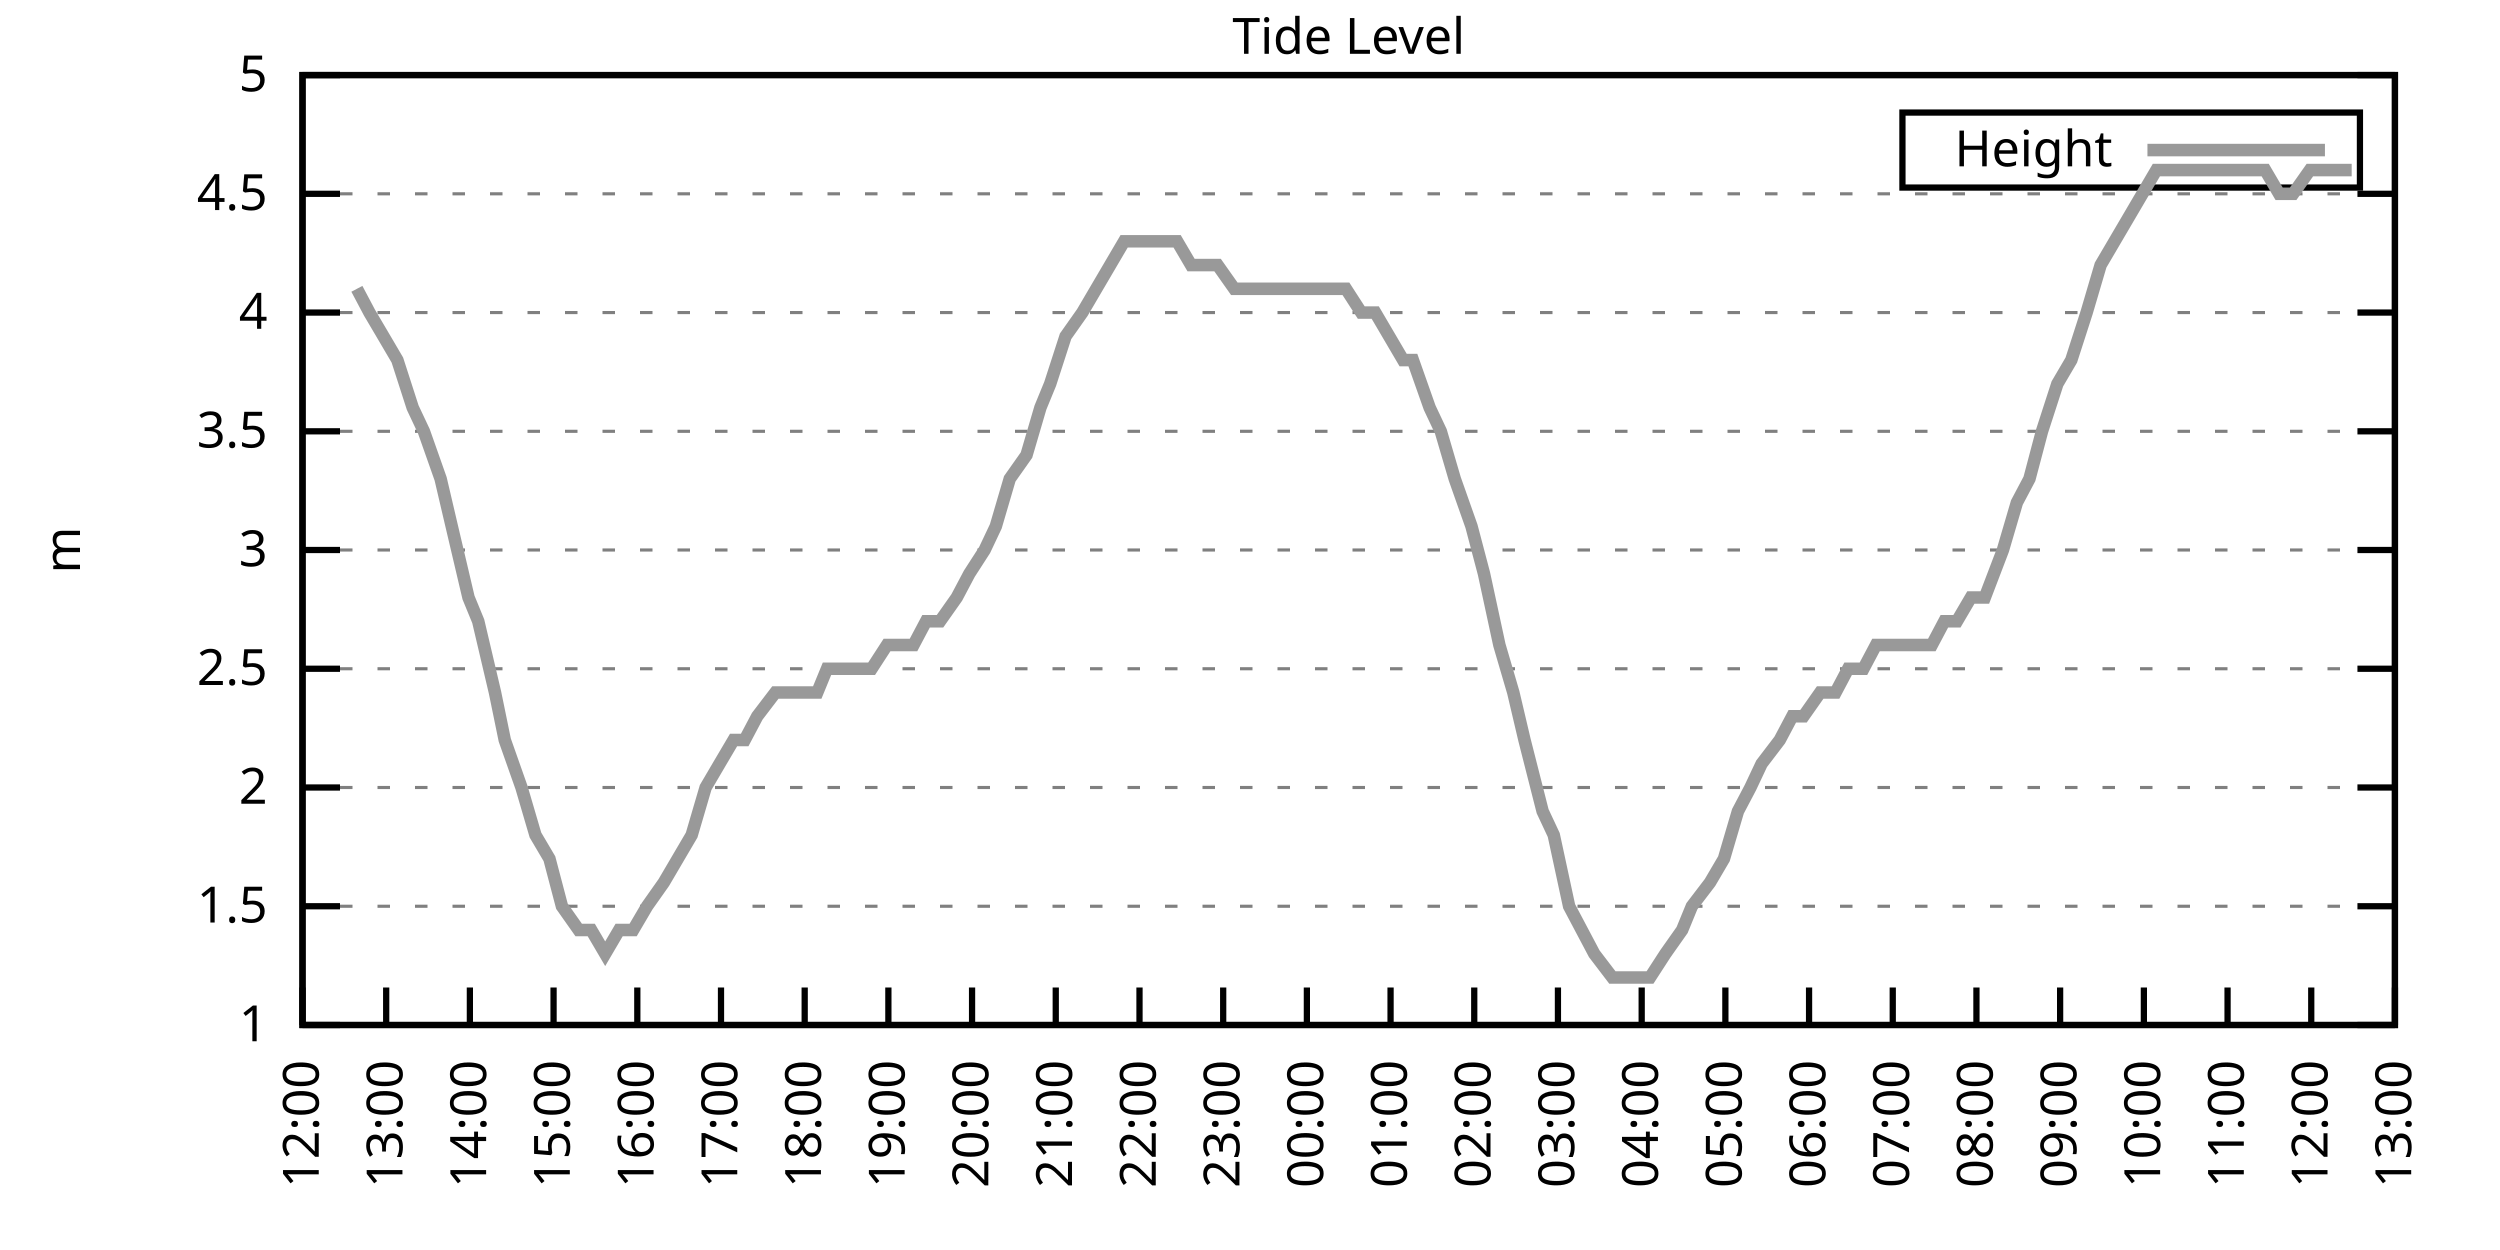
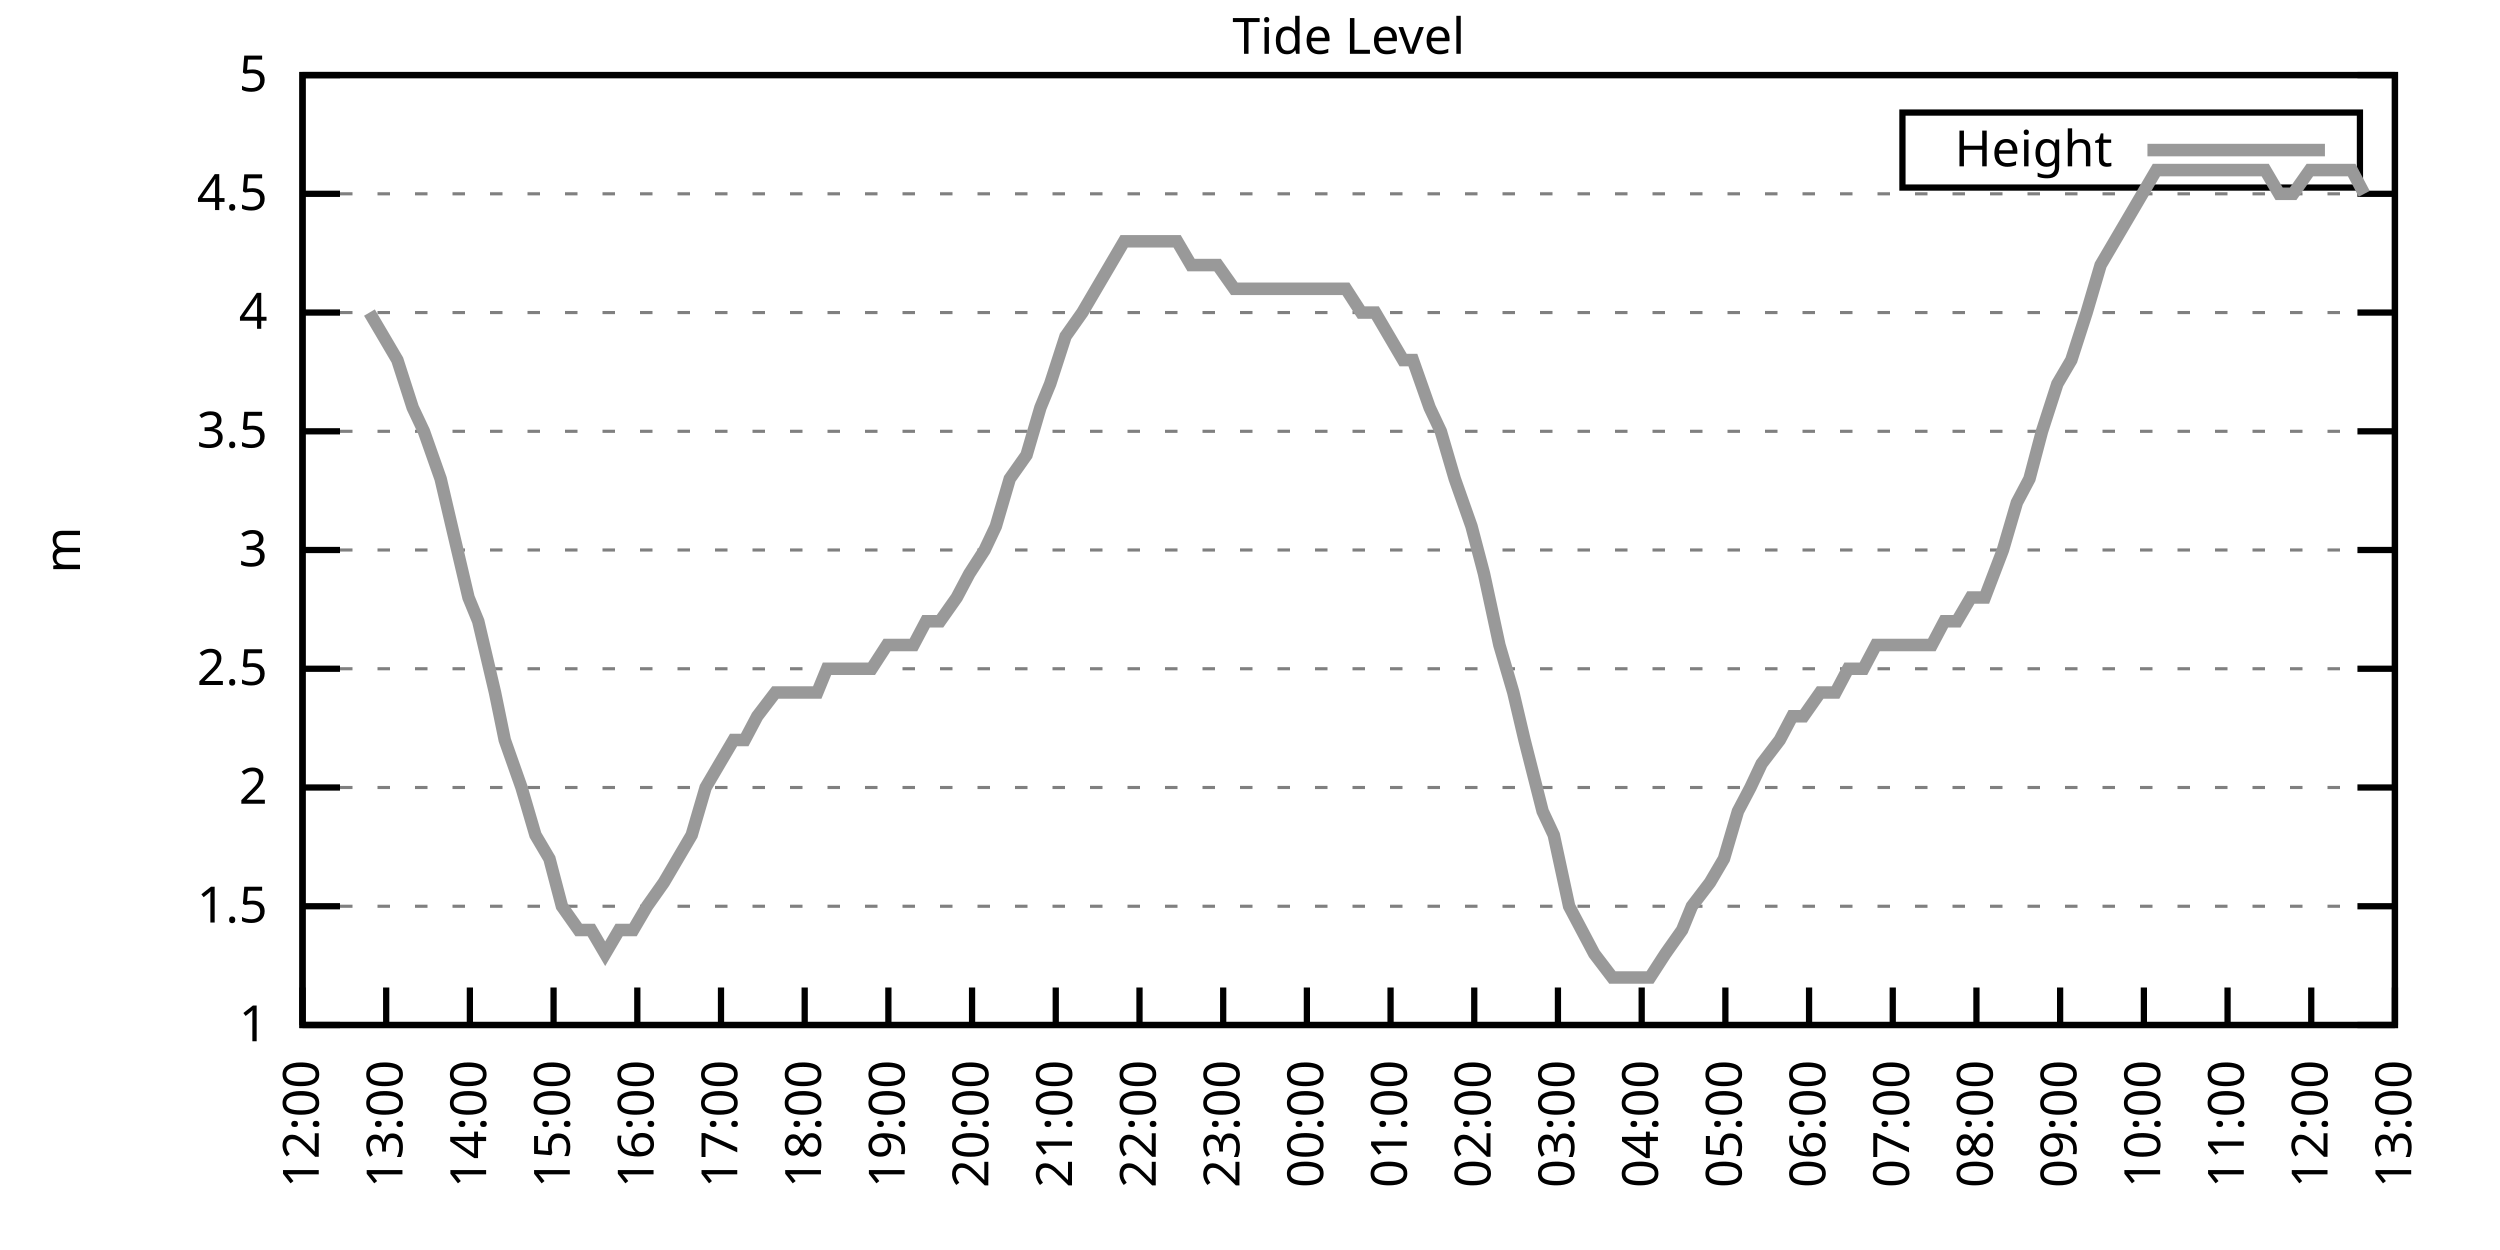
<svg xmlns="http://www.w3.org/2000/svg" xmlns:xlink="http://www.w3.org/1999/xlink" width="400" height="200" viewBox="0 0 400 200">
  <g id="gnuplot_canvas">
    <rect x="0" y="0" width="400" height="200" fill="none" />
    <defs>
      <circle id="gpDot" r="0.5" stroke-width="0.5" stroke="currentColor" />
      <path id="gpPt0" stroke-width="0.333" stroke="currentColor" d="M-1,0 h2 M0,-1 v2" />
      <path id="gpPt1" stroke-width="0.333" stroke="currentColor" d="M-1,-1 L1,1 M1,-1 L-1,1" />
      <path id="gpPt2" stroke-width="0.333" stroke="currentColor" d="M-1,0 L1,0 M0,-1 L0,1 M-1,-1 L1,1 M-1,1 L1,-1" />
      <rect id="gpPt3" stroke-width="0.333" stroke="currentColor" x="-1" y="-1" width="2" height="2" />
      <rect id="gpPt4" stroke-width="0.333" stroke="currentColor" fill="currentColor" x="-1" y="-1" width="2" height="2" />
      <circle id="gpPt5" stroke-width="0.333" stroke="currentColor" cx="0" cy="0" r="1" />
      <use xlink:href="#gpPt5" id="gpPt6" fill="currentColor" stroke="none" />
      <path id="gpPt7" stroke-width="0.333" stroke="currentColor" d="M0,-1.33 L-1.33,0.67 L1.33,0.67 z" />
      <use xlink:href="#gpPt7" id="gpPt8" fill="currentColor" stroke="none" />
      <use xlink:href="#gpPt7" id="gpPt9" stroke="currentColor" transform="rotate(180)" />
      <use xlink:href="#gpPt9" id="gpPt10" fill="currentColor" stroke="none" />
      <use xlink:href="#gpPt3" id="gpPt11" stroke="currentColor" transform="rotate(45)" />
      <use xlink:href="#gpPt11" id="gpPt12" fill="currentColor" stroke="none" />
      <path id="gpPt13" stroke-width="0.333" stroke="currentColor" d="M0,1.330 L1.265,0.411 L0.782,-1.067 L-0.782,-1.076 L-1.265,0.411 z" />
      <use xlink:href="#gpPt13" id="gpPt14" fill="currentColor" stroke="none" />
      <filter id="textbox" filterUnits="objectBoundingBox" x="0" y="0" height="1" width="1">
        <feFlood flood-color="white" flood-opacity="1" result="bgnd" />
        <feComposite in="SourceGraphic" in2="bgnd" operator="atop" />
      </filter>
      <filter id="greybox" filterUnits="objectBoundingBox" x="0" y="0" height="1" width="1">
        <feFlood flood-color="lightgrey" flood-opacity="1" result="grey" />
        <feComposite in="SourceGraphic" in2="grey" operator="atop" />
      </filter>
    </defs>
    <g fill="none" color="white" stroke="currentColor" stroke-width="1.00" stroke-linecap="butt" stroke-linejoin="miter">
</g>
    <g fill="none" color="black" stroke="currentColor" stroke-width="1.00" stroke-linecap="butt" stroke-linejoin="miter">
      <g stroke="none" shape-rendering="crispEdges">
        <polygon fill="rgb(255, 255, 255)" points="48.40,164.00 383.18,164.00 383.18,12.02 48.40,12.02 " />
      </g>
    </g>
    <g fill="none" color="black" stroke="currentColor" stroke-width="1.00" stroke-linecap="butt" stroke-linejoin="miter">
</g>
    <g fill="none" color="black" stroke="black" stroke-width="0.50" stroke-linecap="butt" stroke-linejoin="miter">
</g>
    <g fill="none" color="gray" stroke="currentColor" stroke-width="0.50" stroke-linecap="butt" stroke-linejoin="miter">
      <path stroke="gray" stroke-dasharray="2,4" class="gridline" d="M48.40,164.00 L383.19,164.00  " />
    </g>
    <g fill="none" color="gray" stroke="gray" stroke-width="1.00" stroke-linecap="butt" stroke-linejoin="miter">
</g>
    <g fill="none" color="black" stroke="currentColor" stroke-width="1.00" stroke-linecap="butt" stroke-linejoin="miter">
      <path stroke="black" d="M48.40,164.00 L54.40,164.00 M383.19,164.00 L377.19,164.00  " />
      <g transform="translate(42.80,166.60)" stroke="none" fill="black" font-family="Sans" font-size="8.00" text-anchor="end">
        <text>
          <tspan font-family="Sans"> 1</tspan>
        </text>
      </g>
    </g>
    <g fill="none" color="black" stroke="currentColor" stroke-width="1.00" stroke-linecap="butt" stroke-linejoin="miter">
</g>
    <g fill="none" color="black" stroke="black" stroke-width="0.50" stroke-linecap="butt" stroke-linejoin="miter">
</g>
    <g fill="none" color="gray" stroke="currentColor" stroke-width="0.50" stroke-linecap="butt" stroke-linejoin="miter">
      <path stroke="gray" stroke-dasharray="2,4" class="gridline" d="M48.40,145.00 L383.19,145.00  " />
    </g>
    <g fill="none" color="gray" stroke="gray" stroke-width="1.00" stroke-linecap="butt" stroke-linejoin="miter">
</g>
    <g fill="none" color="black" stroke="currentColor" stroke-width="1.00" stroke-linecap="butt" stroke-linejoin="miter">
      <path stroke="black" d="M48.40,145.00 L54.40,145.00 M383.19,145.00 L377.19,145.00  " />
      <g transform="translate(42.80,147.60)" stroke="none" fill="black" font-family="Sans" font-size="8.00" text-anchor="end">
        <text>
          <tspan font-family="Sans"> 1.5</tspan>
        </text>
      </g>
    </g>
    <g fill="none" color="black" stroke="currentColor" stroke-width="1.00" stroke-linecap="butt" stroke-linejoin="miter">
</g>
    <g fill="none" color="black" stroke="black" stroke-width="0.50" stroke-linecap="butt" stroke-linejoin="miter">
</g>
    <g fill="none" color="gray" stroke="currentColor" stroke-width="0.50" stroke-linecap="butt" stroke-linejoin="miter">
      <path stroke="gray" stroke-dasharray="2,4" class="gridline" d="M48.40,126.00 L383.19,126.00  " />
    </g>
    <g fill="none" color="gray" stroke="gray" stroke-width="1.00" stroke-linecap="butt" stroke-linejoin="miter">
</g>
    <g fill="none" color="black" stroke="currentColor" stroke-width="1.00" stroke-linecap="butt" stroke-linejoin="miter">
      <path stroke="black" d="M48.40,126.00 L54.40,126.00 M383.19,126.00 L377.19,126.00  " />
      <g transform="translate(42.80,128.60)" stroke="none" fill="black" font-family="Sans" font-size="8.00" text-anchor="end">
        <text>
          <tspan font-family="Sans"> 2</tspan>
        </text>
      </g>
    </g>
    <g fill="none" color="black" stroke="currentColor" stroke-width="1.00" stroke-linecap="butt" stroke-linejoin="miter">
</g>
    <g fill="none" color="black" stroke="black" stroke-width="0.50" stroke-linecap="butt" stroke-linejoin="miter">
</g>
    <g fill="none" color="gray" stroke="currentColor" stroke-width="0.50" stroke-linecap="butt" stroke-linejoin="miter">
      <path stroke="gray" stroke-dasharray="2,4" class="gridline" d="M48.40,107.00 L383.19,107.00  " />
    </g>
    <g fill="none" color="gray" stroke="gray" stroke-width="1.00" stroke-linecap="butt" stroke-linejoin="miter">
</g>
    <g fill="none" color="black" stroke="currentColor" stroke-width="1.00" stroke-linecap="butt" stroke-linejoin="miter">
      <path stroke="black" d="M48.40,107.00 L54.40,107.00 M383.19,107.00 L377.19,107.00  " />
      <g transform="translate(42.80,109.60)" stroke="none" fill="black" font-family="Sans" font-size="8.00" text-anchor="end">
        <text>
          <tspan font-family="Sans"> 2.5</tspan>
        </text>
      </g>
    </g>
    <g fill="none" color="black" stroke="currentColor" stroke-width="1.00" stroke-linecap="butt" stroke-linejoin="miter">
</g>
    <g fill="none" color="black" stroke="black" stroke-width="0.50" stroke-linecap="butt" stroke-linejoin="miter">
</g>
    <g fill="none" color="gray" stroke="currentColor" stroke-width="0.50" stroke-linecap="butt" stroke-linejoin="miter">
      <path stroke="gray" stroke-dasharray="2,4" class="gridline" d="M48.40,88.00 L383.19,88.00  " />
    </g>
    <g fill="none" color="gray" stroke="gray" stroke-width="1.00" stroke-linecap="butt" stroke-linejoin="miter">
</g>
    <g fill="none" color="black" stroke="currentColor" stroke-width="1.00" stroke-linecap="butt" stroke-linejoin="miter">
      <path stroke="black" d="M48.40,88.00 L54.40,88.00 M383.19,88.00 L377.19,88.00  " />
      <g transform="translate(42.80,90.60)" stroke="none" fill="black" font-family="Sans" font-size="8.00" text-anchor="end">
        <text>
          <tspan font-family="Sans"> 3</tspan>
        </text>
      </g>
    </g>
    <g fill="none" color="black" stroke="currentColor" stroke-width="1.00" stroke-linecap="butt" stroke-linejoin="miter">
</g>
    <g fill="none" color="black" stroke="black" stroke-width="0.50" stroke-linecap="butt" stroke-linejoin="miter">
</g>
    <g fill="none" color="gray" stroke="currentColor" stroke-width="0.50" stroke-linecap="butt" stroke-linejoin="miter">
      <path stroke="gray" stroke-dasharray="2,4" class="gridline" d="M48.40,69.01 L383.19,69.01  " />
    </g>
    <g fill="none" color="gray" stroke="gray" stroke-width="1.00" stroke-linecap="butt" stroke-linejoin="miter">
</g>
    <g fill="none" color="black" stroke="currentColor" stroke-width="1.00" stroke-linecap="butt" stroke-linejoin="miter">
      <path stroke="black" d="M48.40,69.01 L54.40,69.01 M383.19,69.01 L377.19,69.01  " />
      <g transform="translate(42.80,71.61)" stroke="none" fill="black" font-family="Sans" font-size="8.00" text-anchor="end">
        <text>
          <tspan font-family="Sans"> 3.5</tspan>
        </text>
      </g>
    </g>
    <g fill="none" color="black" stroke="currentColor" stroke-width="1.00" stroke-linecap="butt" stroke-linejoin="miter">
</g>
    <g fill="none" color="black" stroke="black" stroke-width="0.50" stroke-linecap="butt" stroke-linejoin="miter">
</g>
    <g fill="none" color="gray" stroke="currentColor" stroke-width="0.50" stroke-linecap="butt" stroke-linejoin="miter">
      <path stroke="gray" stroke-dasharray="2,4" class="gridline" d="M48.40,50.01 L383.19,50.01  " />
    </g>
    <g fill="none" color="gray" stroke="gray" stroke-width="1.00" stroke-linecap="butt" stroke-linejoin="miter">
</g>
    <g fill="none" color="black" stroke="currentColor" stroke-width="1.00" stroke-linecap="butt" stroke-linejoin="miter">
      <path stroke="black" d="M48.40,50.01 L54.40,50.01 M383.19,50.01 L377.19,50.01  " />
      <g transform="translate(42.80,52.61)" stroke="none" fill="black" font-family="Sans" font-size="8.00" text-anchor="end">
        <text>
          <tspan font-family="Sans"> 4</tspan>
        </text>
      </g>
    </g>
    <g fill="none" color="black" stroke="currentColor" stroke-width="1.00" stroke-linecap="butt" stroke-linejoin="miter">
</g>
    <g fill="none" color="black" stroke="black" stroke-width="0.50" stroke-linecap="butt" stroke-linejoin="miter">
</g>
    <g fill="none" color="gray" stroke="currentColor" stroke-width="0.50" stroke-linecap="butt" stroke-linejoin="miter">
      <path stroke="gray" stroke-dasharray="2,4" class="gridline" d="M48.40,31.01 L383.19,31.01  " />
    </g>
    <g fill="none" color="gray" stroke="gray" stroke-width="1.00" stroke-linecap="butt" stroke-linejoin="miter">
</g>
    <g fill="none" color="black" stroke="currentColor" stroke-width="1.00" stroke-linecap="butt" stroke-linejoin="miter">
      <path stroke="black" d="M48.40,31.01 L54.40,31.01 M383.19,31.01 L377.19,31.01  " />
      <g transform="translate(42.80,33.61)" stroke="none" fill="black" font-family="Sans" font-size="8.00" text-anchor="end">
        <text>
          <tspan font-family="Sans"> 4.5</tspan>
        </text>
      </g>
    </g>
    <g fill="none" color="black" stroke="currentColor" stroke-width="1.00" stroke-linecap="butt" stroke-linejoin="miter">
</g>
    <g fill="none" color="black" stroke="black" stroke-width="0.50" stroke-linecap="butt" stroke-linejoin="miter">
</g>
    <g fill="none" color="gray" stroke="currentColor" stroke-width="0.50" stroke-linecap="butt" stroke-linejoin="miter">
      <path stroke="gray" stroke-dasharray="2,4" class="gridline" d="M48.40,12.01 L383.19,12.01  " />
    </g>
    <g fill="none" color="gray" stroke="gray" stroke-width="1.00" stroke-linecap="butt" stroke-linejoin="miter">
</g>
    <g fill="none" color="black" stroke="currentColor" stroke-width="1.00" stroke-linecap="butt" stroke-linejoin="miter">
      <path stroke="black" d="M48.40,12.01 L54.40,12.01 M383.19,12.01 L377.19,12.01  " />
      <g transform="translate(42.80,14.61)" stroke="none" fill="black" font-family="Sans" font-size="8.00" text-anchor="end">
        <text>
          <tspan font-family="Sans"> 5</tspan>
        </text>
      </g>
    </g>
    <g fill="none" color="black" stroke="currentColor" stroke-width="1.00" stroke-linecap="butt" stroke-linejoin="miter">
      <path stroke="black" d="M48.40,164.00 L48.40,158.00  " />
      <g transform="translate(51.00,169.60) rotate(270.00)" stroke="none" fill="black" font-family="Sans" font-size="8.00" text-anchor="end">
        <text>
          <tspan font-family="Sans">12:00</tspan>
        </text>
      </g>
    </g>
    <g fill="none" color="black" stroke="currentColor" stroke-width="1.00" stroke-linecap="butt" stroke-linejoin="miter">
      <path stroke="black" d="M61.79,164.00 L61.79,158.00  " />
      <g transform="translate(64.39,169.60) rotate(270.00)" stroke="none" fill="black" font-family="Sans" font-size="8.00" text-anchor="end">
        <text>
          <tspan font-family="Sans">13:00</tspan>
        </text>
      </g>
    </g>
    <g fill="none" color="black" stroke="currentColor" stroke-width="1.00" stroke-linecap="butt" stroke-linejoin="miter">
      <path stroke="black" d="M75.18,164.00 L75.18,158.00  " />
      <g transform="translate(77.78,169.60) rotate(270.00)" stroke="none" fill="black" font-family="Sans" font-size="8.00" text-anchor="end">
        <text>
          <tspan font-family="Sans">14:00</tspan>
        </text>
      </g>
    </g>
    <g fill="none" color="black" stroke="currentColor" stroke-width="1.00" stroke-linecap="butt" stroke-linejoin="miter">
      <path stroke="black" d="M88.57,164.00 L88.57,158.00  " />
      <g transform="translate(91.17,169.60) rotate(270.00)" stroke="none" fill="black" font-family="Sans" font-size="8.00" text-anchor="end">
        <text>
          <tspan font-family="Sans">15:00</tspan>
        </text>
      </g>
    </g>
    <g fill="none" color="black" stroke="currentColor" stroke-width="1.00" stroke-linecap="butt" stroke-linejoin="miter">
      <path stroke="black" d="M101.97,164.00 L101.97,158.00  " />
      <g transform="translate(104.57,169.60) rotate(270.00)" stroke="none" fill="black" font-family="Sans" font-size="8.00" text-anchor="end">
        <text>
          <tspan font-family="Sans">16:00</tspan>
        </text>
      </g>
    </g>
    <g fill="none" color="black" stroke="currentColor" stroke-width="1.00" stroke-linecap="butt" stroke-linejoin="miter">
      <path stroke="black" d="M115.36,164.00 L115.36,158.00  " />
      <g transform="translate(117.96,169.60) rotate(270.00)" stroke="none" fill="black" font-family="Sans" font-size="8.00" text-anchor="end">
        <text>
          <tspan font-family="Sans">17:00</tspan>
        </text>
      </g>
    </g>
    <g fill="none" color="black" stroke="currentColor" stroke-width="1.00" stroke-linecap="butt" stroke-linejoin="miter">
      <path stroke="black" d="M128.75,164.00 L128.75,158.00  " />
      <g transform="translate(131.35,169.60) rotate(270.00)" stroke="none" fill="black" font-family="Sans" font-size="8.00" text-anchor="end">
        <text>
          <tspan font-family="Sans">18:00</tspan>
        </text>
      </g>
    </g>
    <g fill="none" color="black" stroke="currentColor" stroke-width="1.00" stroke-linecap="butt" stroke-linejoin="miter">
      <path stroke="black" d="M142.14,164.00 L142.14,158.00  " />
      <g transform="translate(144.74,169.60) rotate(270.00)" stroke="none" fill="black" font-family="Sans" font-size="8.00" text-anchor="end">
        <text>
          <tspan font-family="Sans">19:00</tspan>
        </text>
      </g>
    </g>
    <g fill="none" color="black" stroke="currentColor" stroke-width="1.00" stroke-linecap="butt" stroke-linejoin="miter">
      <path stroke="black" d="M155.53,164.00 L155.53,158.00  " />
      <g transform="translate(158.13,169.60) rotate(270.00)" stroke="none" fill="black" font-family="Sans" font-size="8.00" text-anchor="end">
        <text>
          <tspan font-family="Sans">20:00</tspan>
        </text>
      </g>
    </g>
    <g fill="none" color="black" stroke="currentColor" stroke-width="1.00" stroke-linecap="butt" stroke-linejoin="miter">
      <path stroke="black" d="M168.92,164.00 L168.92,158.00  " />
      <g transform="translate(171.52,169.60) rotate(270.00)" stroke="none" fill="black" font-family="Sans" font-size="8.00" text-anchor="end">
        <text>
          <tspan font-family="Sans">21:00</tspan>
        </text>
      </g>
    </g>
    <g fill="none" color="black" stroke="currentColor" stroke-width="1.00" stroke-linecap="butt" stroke-linejoin="miter">
      <path stroke="black" d="M182.32,164.00 L182.32,158.00  " />
      <g transform="translate(184.92,169.60) rotate(270.00)" stroke="none" fill="black" font-family="Sans" font-size="8.00" text-anchor="end">
        <text>
          <tspan font-family="Sans">22:00</tspan>
        </text>
      </g>
    </g>
    <g fill="none" color="black" stroke="currentColor" stroke-width="1.00" stroke-linecap="butt" stroke-linejoin="miter">
      <path stroke="black" d="M195.71,164.00 L195.71,158.00  " />
      <g transform="translate(198.31,169.60) rotate(270.00)" stroke="none" fill="black" font-family="Sans" font-size="8.00" text-anchor="end">
        <text>
          <tspan font-family="Sans">23:00</tspan>
        </text>
      </g>
    </g>
    <g fill="none" color="black" stroke="currentColor" stroke-width="1.00" stroke-linecap="butt" stroke-linejoin="miter">
      <path stroke="black" d="M209.10,164.00 L209.10,158.00  " />
      <g transform="translate(211.70,169.60) rotate(270.00)" stroke="none" fill="black" font-family="Sans" font-size="8.00" text-anchor="end">
        <text>
          <tspan font-family="Sans">00:00</tspan>
        </text>
      </g>
    </g>
    <g fill="none" color="black" stroke="currentColor" stroke-width="1.00" stroke-linecap="butt" stroke-linejoin="miter">
      <path stroke="black" d="M222.49,164.00 L222.49,158.00  " />
      <g transform="translate(225.09,169.60) rotate(270.00)" stroke="none" fill="black" font-family="Sans" font-size="8.00" text-anchor="end">
        <text>
          <tspan font-family="Sans">01:00</tspan>
        </text>
      </g>
    </g>
    <g fill="none" color="black" stroke="currentColor" stroke-width="1.00" stroke-linecap="butt" stroke-linejoin="miter">
      <path stroke="black" d="M235.88,164.00 L235.88,158.00  " />
      <g transform="translate(238.48,169.60) rotate(270.00)" stroke="none" fill="black" font-family="Sans" font-size="8.00" text-anchor="end">
        <text>
          <tspan font-family="Sans">02:00</tspan>
        </text>
      </g>
    </g>
    <g fill="none" color="black" stroke="currentColor" stroke-width="1.00" stroke-linecap="butt" stroke-linejoin="miter">
      <path stroke="black" d="M249.27,164.00 L249.27,158.00  " />
      <g transform="translate(251.87,169.60) rotate(270.00)" stroke="none" fill="black" font-family="Sans" font-size="8.00" text-anchor="end">
        <text>
          <tspan font-family="Sans">03:00</tspan>
        </text>
      </g>
    </g>
    <g fill="none" color="black" stroke="currentColor" stroke-width="1.00" stroke-linecap="butt" stroke-linejoin="miter">
      <path stroke="black" d="M262.67,164.00 L262.67,158.00  " />
      <g transform="translate(265.27,169.60) rotate(270.00)" stroke="none" fill="black" font-family="Sans" font-size="8.00" text-anchor="end">
        <text>
          <tspan font-family="Sans">04:00</tspan>
        </text>
      </g>
    </g>
    <g fill="none" color="black" stroke="currentColor" stroke-width="1.00" stroke-linecap="butt" stroke-linejoin="miter">
      <path stroke="black" d="M276.06,164.00 L276.06,158.00  " />
      <g transform="translate(278.66,169.60) rotate(270.00)" stroke="none" fill="black" font-family="Sans" font-size="8.00" text-anchor="end">
        <text>
          <tspan font-family="Sans">05:00</tspan>
        </text>
      </g>
    </g>
    <g fill="none" color="black" stroke="currentColor" stroke-width="1.00" stroke-linecap="butt" stroke-linejoin="miter">
      <path stroke="black" d="M289.45,164.00 L289.45,158.00  " />
      <g transform="translate(292.05,169.60) rotate(270.00)" stroke="none" fill="black" font-family="Sans" font-size="8.00" text-anchor="end">
        <text>
          <tspan font-family="Sans">06:00</tspan>
        </text>
      </g>
    </g>
    <g fill="none" color="black" stroke="currentColor" stroke-width="1.00" stroke-linecap="butt" stroke-linejoin="miter">
      <path stroke="black" d="M302.84,164.00 L302.84,158.00  " />
      <g transform="translate(305.44,169.60) rotate(270.00)" stroke="none" fill="black" font-family="Sans" font-size="8.00" text-anchor="end">
        <text>
          <tspan font-family="Sans">07:00</tspan>
        </text>
      </g>
    </g>
    <g fill="none" color="black" stroke="currentColor" stroke-width="1.00" stroke-linecap="butt" stroke-linejoin="miter">
      <path stroke="black" d="M316.23,164.00 L316.23,158.00  " />
      <g transform="translate(318.83,169.60) rotate(270.00)" stroke="none" fill="black" font-family="Sans" font-size="8.00" text-anchor="end">
        <text>
          <tspan font-family="Sans">08:00</tspan>
        </text>
      </g>
    </g>
    <g fill="none" color="black" stroke="currentColor" stroke-width="1.00" stroke-linecap="butt" stroke-linejoin="miter">
      <path stroke="black" d="M329.62,164.00 L329.62,158.00  " />
      <g transform="translate(332.22,169.60) rotate(270.00)" stroke="none" fill="black" font-family="Sans" font-size="8.00" text-anchor="end">
        <text>
          <tspan font-family="Sans">09:00</tspan>
        </text>
      </g>
    </g>
    <g fill="none" color="black" stroke="currentColor" stroke-width="1.00" stroke-linecap="butt" stroke-linejoin="miter">
      <path stroke="black" d="M343.02,164.00 L343.02,158.00  " />
      <g transform="translate(345.62,169.60) rotate(270.00)" stroke="none" fill="black" font-family="Sans" font-size="8.00" text-anchor="end">
        <text>
          <tspan font-family="Sans">10:00</tspan>
        </text>
      </g>
    </g>
    <g fill="none" color="black" stroke="currentColor" stroke-width="1.00" stroke-linecap="butt" stroke-linejoin="miter">
      <path stroke="black" d="M356.41,164.00 L356.41,158.00  " />
      <g transform="translate(359.01,169.60) rotate(270.00)" stroke="none" fill="black" font-family="Sans" font-size="8.00" text-anchor="end">
        <text>
          <tspan font-family="Sans">11:00</tspan>
        </text>
      </g>
    </g>
    <g fill="none" color="black" stroke="currentColor" stroke-width="1.00" stroke-linecap="butt" stroke-linejoin="miter">
      <path stroke="black" d="M369.80,164.00 L369.80,158.00  " />
      <g transform="translate(372.40,169.60) rotate(270.00)" stroke="none" fill="black" font-family="Sans" font-size="8.00" text-anchor="end">
        <text>
          <tspan font-family="Sans">12:00</tspan>
        </text>
      </g>
    </g>
    <g fill="none" color="black" stroke="currentColor" stroke-width="1.00" stroke-linecap="butt" stroke-linejoin="miter">
      <path stroke="black" d="M383.19,164.00 L383.19,158.00  " />
      <g transform="translate(385.79,169.60) rotate(270.00)" stroke="none" fill="black" font-family="Sans" font-size="8.00" text-anchor="end">
        <text>
          <tspan font-family="Sans">13:00</tspan>
        </text>
      </g>
    </g>
    <g fill="none" color="black" stroke="currentColor" stroke-width="1.00" stroke-linecap="butt" stroke-linejoin="miter">
</g>
    <g fill="none" color="black" stroke="currentColor" stroke-width="1.00" stroke-linecap="butt" stroke-linejoin="miter">
      <path stroke="black" d="M48.40,12.01 L48.40,164.00 L383.19,164.00 L383.19,12.01 L48.40,12.01 Z  " />
    </g>
    <g fill="none" color="black" stroke="currentColor" stroke-width="1.00" stroke-linecap="butt" stroke-linejoin="miter">
</g>
    <g fill="none" color="black" stroke="currentColor" stroke-width="1.00" stroke-linecap="butt" stroke-linejoin="miter">
      <path stroke="black" d="M304.39,30.01 L304.39,18.01 L377.59,18.01 L377.59,30.01 L304.39,30.01 Z  " />
    </g>
    <g id="Tide_level_plot_1">
      <g fill="none" color="white" stroke="black" stroke-width="2.00" stroke-linecap="butt" stroke-linejoin="miter">
</g>
      <g fill="none" color="black" stroke="currentColor" stroke-width="2.00" stroke-linecap="butt" stroke-linejoin="miter">
        <g transform="translate(337.99,26.61)" stroke="none" fill="black" font-family="Sans" font-size="8.00" text-anchor="end">
          <text>
            <tspan font-family="Sans">Height</tspan>
          </text>
        </g>
      </g>
      <g fill="none" color="black" stroke="currentColor" stroke-width="2.00" stroke-linecap="butt" stroke-linejoin="miter">
-         <path stroke="rgb(153, 153, 153)" d="M343.59,24.01 L371.99,24.01 M57.10,46.21 L59.11,50.01 L61.35,53.81 L63.58,57.61 L66.03,65.21 L67.82,69.01   L70.50,76.61 L72.28,84.21 L74.96,95.60 L76.52,99.40 L79.20,110.80 L80.76,118.40 L83.44,126.00 L85.67,133.60   L87.91,137.40 L89.91,145.00 L92.59,148.80 L94.60,148.80 L96.83,152.60 L99.06,148.80 L101.30,148.80 L103.53,145.00   L106.21,141.20 L108.44,137.40 L110.67,133.60 L112.90,126.00 L115.13,122.20 L117.37,118.40 L119.15,118.40 L121.16,114.60   L124.06,110.80 L126.29,110.80 L128.30,110.80 L130.76,110.80 L132.32,107.00 L135.22,107.00 L137.45,107.00 L139.46,107.00   L141.92,103.20 L144.15,103.20 L146.16,103.20 L148.17,99.40 L150.40,99.40 L153.08,95.60 L155.09,91.80 L157.54,88.00   L159.33,84.21 L161.56,76.61 L164.24,72.81 L166.47,65.21 L168.03,61.41 L170.49,53.81 L173.17,50.01 L175.40,46.21   L177.63,42.41 L179.86,38.61 L181.87,38.61 L184.32,38.61 L186.11,38.61 L188.34,38.61 L190.57,42.41 L194.81,42.41   L197.49,46.21 L199.95,46.21 L202.18,46.21 L204.41,46.21 L206.64,46.21 L208.65,46.21 L210.66,46.21 L213.12,46.21   L215.35,46.21 L217.80,50.01 L220.04,50.01 L222.27,53.81 L224.50,57.61 L226.06,57.61 L228.74,65.21 L230.53,69.01   L232.76,76.61 L235.44,84.21 L237.44,91.80 L239.90,103.20 L242.13,110.80 L243.92,118.40 L246.82,129.80 L248.60,133.60   L251.06,145.00 L253.07,148.80 L255.08,152.60 L257.98,156.40 L259.54,156.40 L262.22,156.40 L264.00,156.40 L266.46,152.60   L269.14,148.80 L270.70,145.00 L273.60,141.20 L275.83,137.40 L278.07,129.80 L280.07,126.00 L281.86,122.20 L284.76,118.40   L286.77,114.60 L288.56,114.60 L291.23,110.80 L293.69,110.80 L295.70,107.00 L298.15,107.00 L300.16,103.20 L302.39,103.20   L304.63,103.20 L306.86,103.20 L309.09,103.20 L311.10,99.40 L313.11,99.40 L315.34,95.60 L317.57,95.60 L320.47,88.00   L322.70,80.41 L324.71,76.61 L326.72,69.01 L329.18,61.41 L331.41,57.61 L333.86,50.01 L336.10,42.41 L338.33,38.61   L340.56,34.81 L345.02,27.21 L347.26,27.21 L348.82,27.21 L351.27,27.21 L353.73,27.21 L355.96,27.21 L357.97,27.21   L360.20,27.21 L362.43,27.21 L364.66,31.01 L366.90,31.01 L369.58,27.21 L371.36,27.21 L374.04,27.21 L376.27,27.21    " />
+         <path stroke="rgb(153, 153, 153)" d="M343.59,24.01 L371.99,24.01 M59.11,50.01 L61.35,53.81 L63.58,57.61 L66.03,65.21 L67.82,69.01 L70.50,76.61   L72.28,84.21 L74.96,95.60 L76.52,99.40 L79.20,110.80 L80.76,118.40 L83.44,126.00 L85.67,133.60 L87.91,137.40   L89.91,145.00 L92.59,148.80 L94.60,148.80 L96.83,152.60 L99.06,148.80 L101.30,148.80 L103.53,145.00 L106.21,141.20   L108.44,137.40 L110.67,133.60 L112.90,126.00 L115.13,122.20 L117.37,118.40 L119.15,118.40 L121.16,114.60 L124.06,110.80   L126.29,110.80 L128.30,110.80 L130.76,110.80 L132.32,107.00 L135.22,107.00 L137.45,107.00 L139.46,107.00 L141.92,103.20   L144.15,103.20 L146.16,103.20 L148.17,99.40 L150.40,99.40 L153.08,95.60 L155.09,91.80 L157.54,88.00 L159.33,84.21   L161.56,76.61 L164.24,72.81 L166.47,65.21 L168.03,61.41 L170.49,53.81 L173.17,50.01 L175.40,46.21 L177.63,42.41   L179.86,38.61 L181.87,38.61 L184.32,38.61 L186.11,38.61 L188.34,38.61 L190.57,42.41 L194.81,42.41 L197.49,46.21   L199.95,46.21 L202.18,46.21 L204.41,46.21 L206.64,46.21 L208.65,46.21 L210.66,46.21 L213.12,46.21 L215.35,46.21   L217.80,50.01 L220.04,50.01 L222.27,53.81 L224.50,57.61 L226.06,57.61 L228.74,65.21 L230.53,69.01 L232.76,76.61   L235.44,84.21 L237.44,91.80 L239.90,103.20 L242.13,110.80 L243.92,118.40 L246.82,129.80 L248.60,133.60 L251.06,145.00   L253.07,148.80 L255.08,152.60 L257.98,156.40 L259.54,156.40 L262.22,156.40 L264.00,156.40 L266.46,152.60 L269.14,148.80   L270.70,145.00 L273.60,141.20 L275.83,137.40 L278.07,129.80 L280.07,126.00 L281.86,122.20 L284.76,118.40 L286.77,114.60   L288.56,114.60 L291.23,110.80 L293.69,110.80 L295.70,107.00 L298.15,107.00 L300.16,103.20 L302.39,103.20 L304.63,103.20   L306.86,103.20 L309.09,103.20 L311.10,99.40 L313.11,99.40 L315.34,95.60 L317.57,95.60 L320.47,88.00 L322.70,80.41   L324.71,76.61 L326.72,69.01 L329.18,61.41 L331.41,57.61 L333.86,50.01 L336.10,42.41 L338.33,38.61 L340.56,34.81   L345.02,27.21 L347.26,27.21 L348.82,27.21 L351.27,27.21 L353.73,27.21 L355.96,27.21 L357.97,27.21 L360.20,27.21   L362.43,27.21 L364.66,31.01 L366.90,31.01 L369.58,27.21 L371.36,27.21 L374.04,27.21 L376.27,27.21 L378.28,31.01    " />
      </g>
    </g>
    <g fill="none" color="black" stroke="currentColor" stroke-width="2.00" stroke-linecap="butt" stroke-linejoin="miter">
</g>
    <g fill="none" color="black" stroke="black" stroke-width="1.00" stroke-linecap="butt" stroke-linejoin="miter">
</g>
    <g fill="none" color="black" stroke="currentColor" stroke-width="1.00" stroke-linecap="butt" stroke-linejoin="miter">
      <path stroke="black" d="M48.40,12.01 L48.40,164.00 L383.19,164.00 L383.19,12.01 L48.40,12.01 Z  " />
      <g transform="translate(12.80,88.01) rotate(270.00)" stroke="none" fill="black" font-family="Sans" font-size="8.00" text-anchor="middle">
        <text>
          <tspan font-family="Sans">m</tspan>
        </text>
      </g>
    </g>
    <g fill="none" color="black" stroke="currentColor" stroke-width="1.00" stroke-linecap="butt" stroke-linejoin="miter">
</g>
    <g fill="none" color="black" stroke="currentColor" stroke-width="1.00" stroke-linecap="butt" stroke-linejoin="miter">
      <g transform="translate(215.79,8.61)" stroke="none" fill="black" font-family="Sans" font-size="8.00" text-anchor="middle">
        <text>
          <tspan font-family="Sans">Tide Level</tspan>
        </text>
      </g>
    </g>
    <g fill="none" color="black" stroke="currentColor" stroke-width="1.00" stroke-linecap="butt" stroke-linejoin="miter">
</g>
  </g>
</svg>
